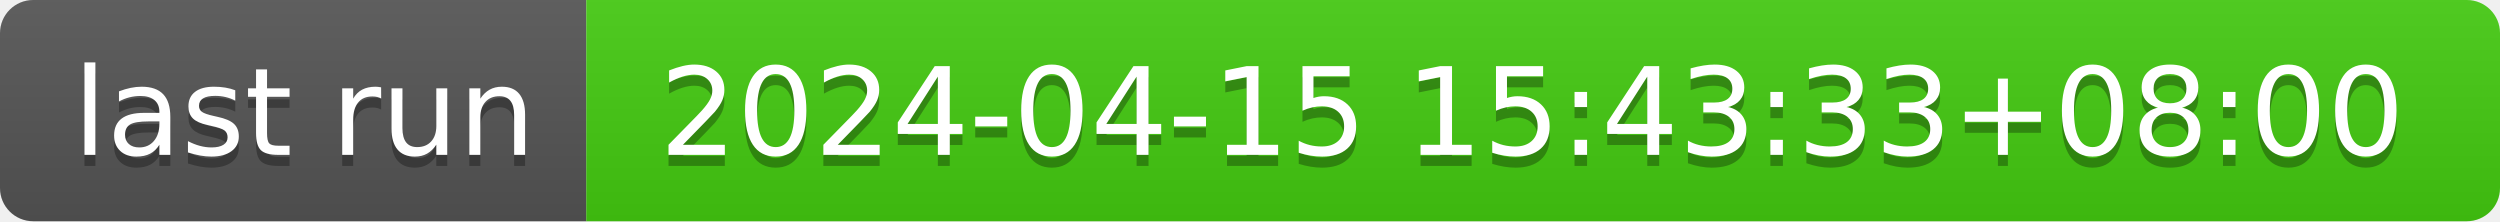
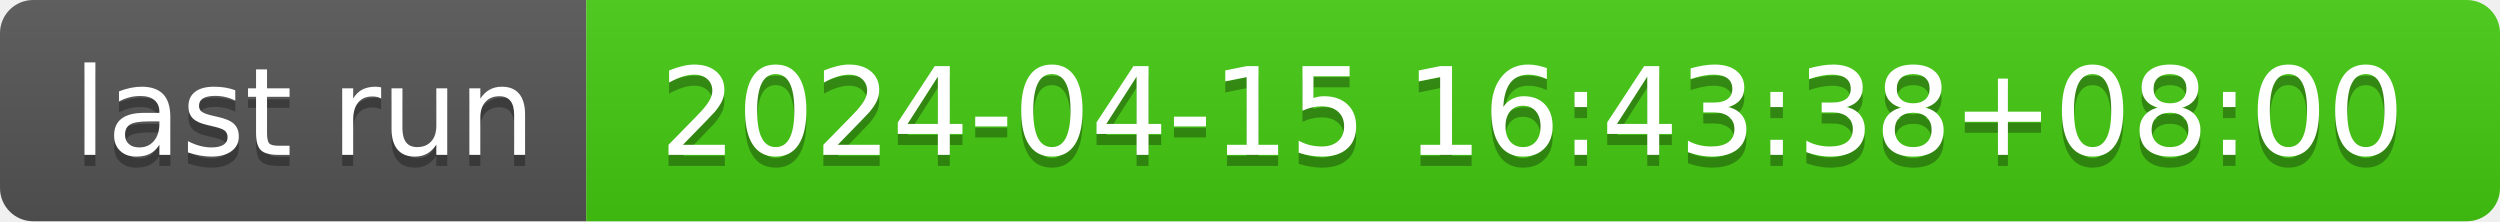
- <svg xmlns="http://www.w3.org/2000/svg" width="226" height="20" role="img" aria-label="last run: 2024-04-15 15:43:33+08:00">
+ <svg xmlns="http://www.w3.org/2000/svg" width="226" height="20" role="img" aria-label="last run: 2024-04-15 16:43:38+08:00">
  <linearGradient id="s" x2="0" y2="100%">
    <stop offset="0" stop-color="#bbb" stop-opacity=".1" />
    <stop offset="1" stop-opacity=".1" />
  </linearGradient>
  <clipPath id="r">
    <rect width="226" height="20" rx="3" fill="#fff" />
  </clipPath>
  <g clip-path="url(#r)">
    <rect width="53" height="20" fill="#555" />
    <rect x="53" width="173" height="20" fill="#4c1" />
    <rect width="226" height="20" fill="url(#s)" />
  </g>
  <g fill="#fff" text-anchor="middle" font-family="Verdana,Geneva,DejaVu Sans,sans-serif" text-rendering="geometricPrecision" font-size="110">
    <text aria-hidden="true" x="275" y="150" fill="#010101" fill-opacity=".3" transform="scale(.1)" textLength="430">last run</text>
    <text x="275" y="140" transform="scale(.1)" fill="#fff" textLength="430">last run</text>
-     <text aria-hidden="true" x="1385" y="150" fill="#010101" fill-opacity=".3" transform="scale(.1)" textLength="1630">2024-04-15 15:43:33+08:00</text>
-     <text x="1385" y="140" transform="scale(.1)" fill="#fff" textLength="1630">2024-04-15 15:43:33+08:00</text>
+     <text aria-hidden="true" x="1385" y="150" fill="#010101" fill-opacity=".3" transform="scale(.1)" textLength="1630">2024-04-15 16:43:38+08:00</text>
+     <text x="1385" y="140" transform="scale(.1)" fill="#fff" textLength="1630">2024-04-15 16:43:38+08:00</text>
  </g>
</svg>
